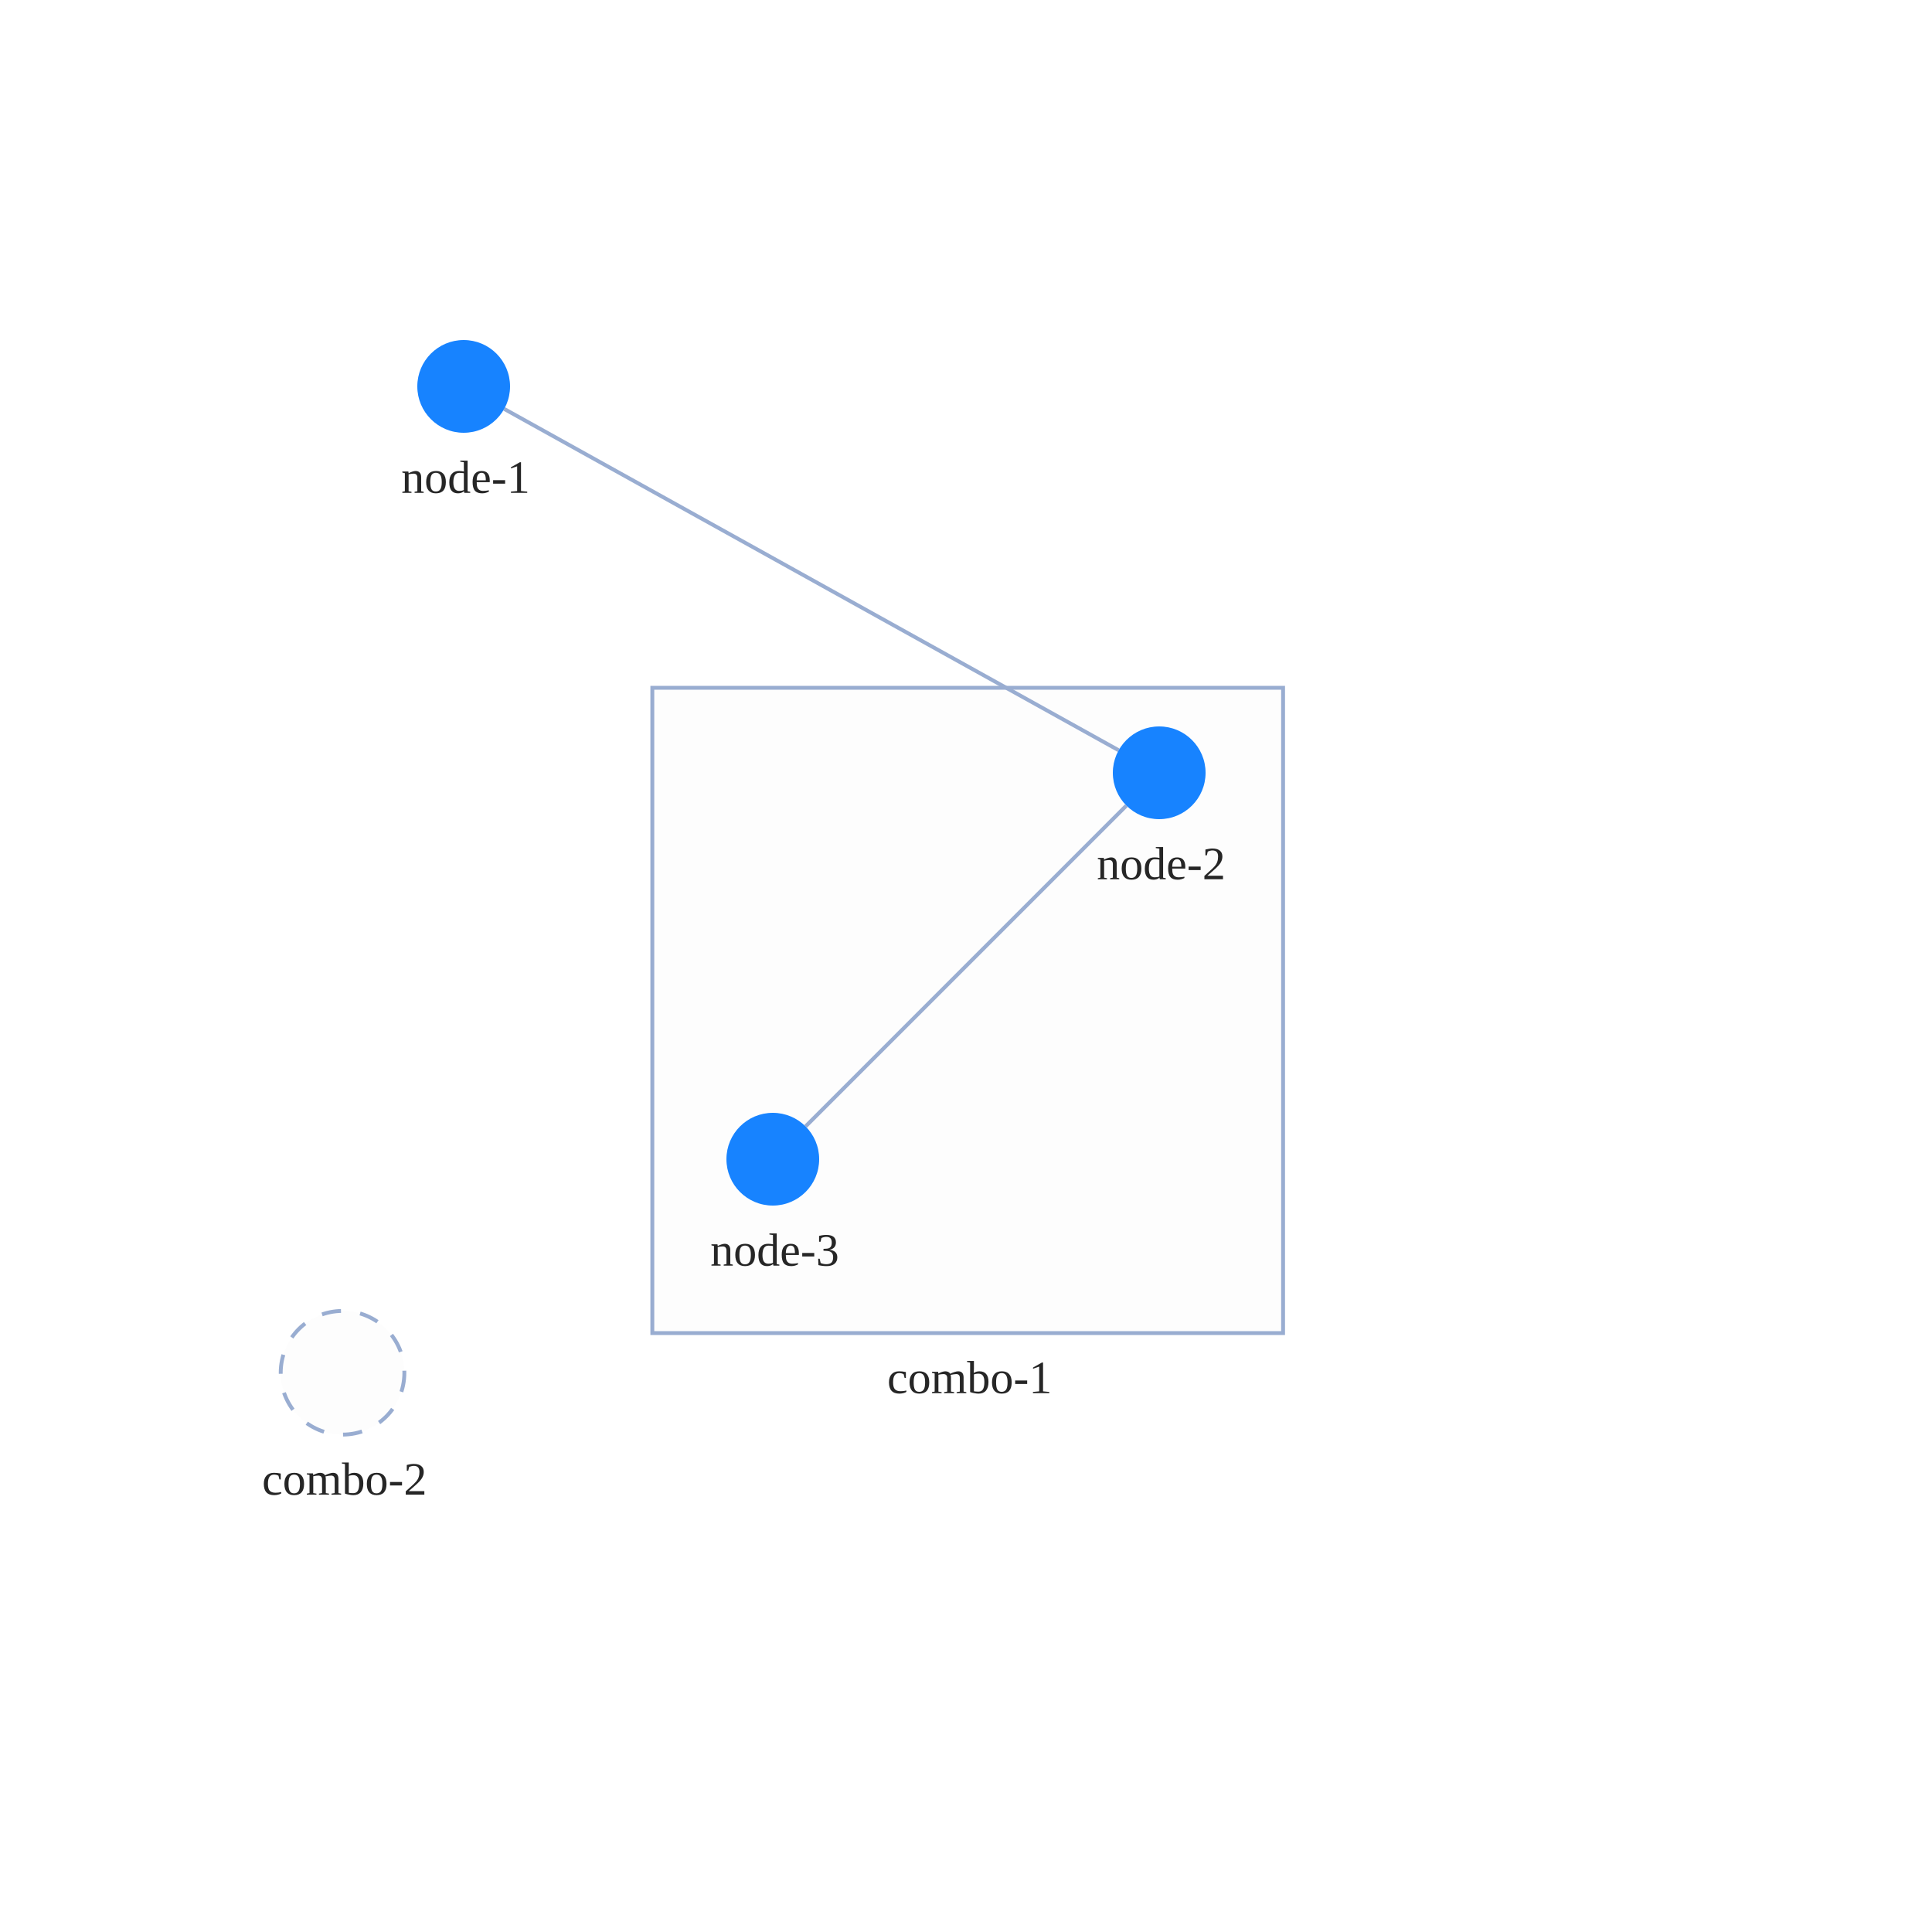
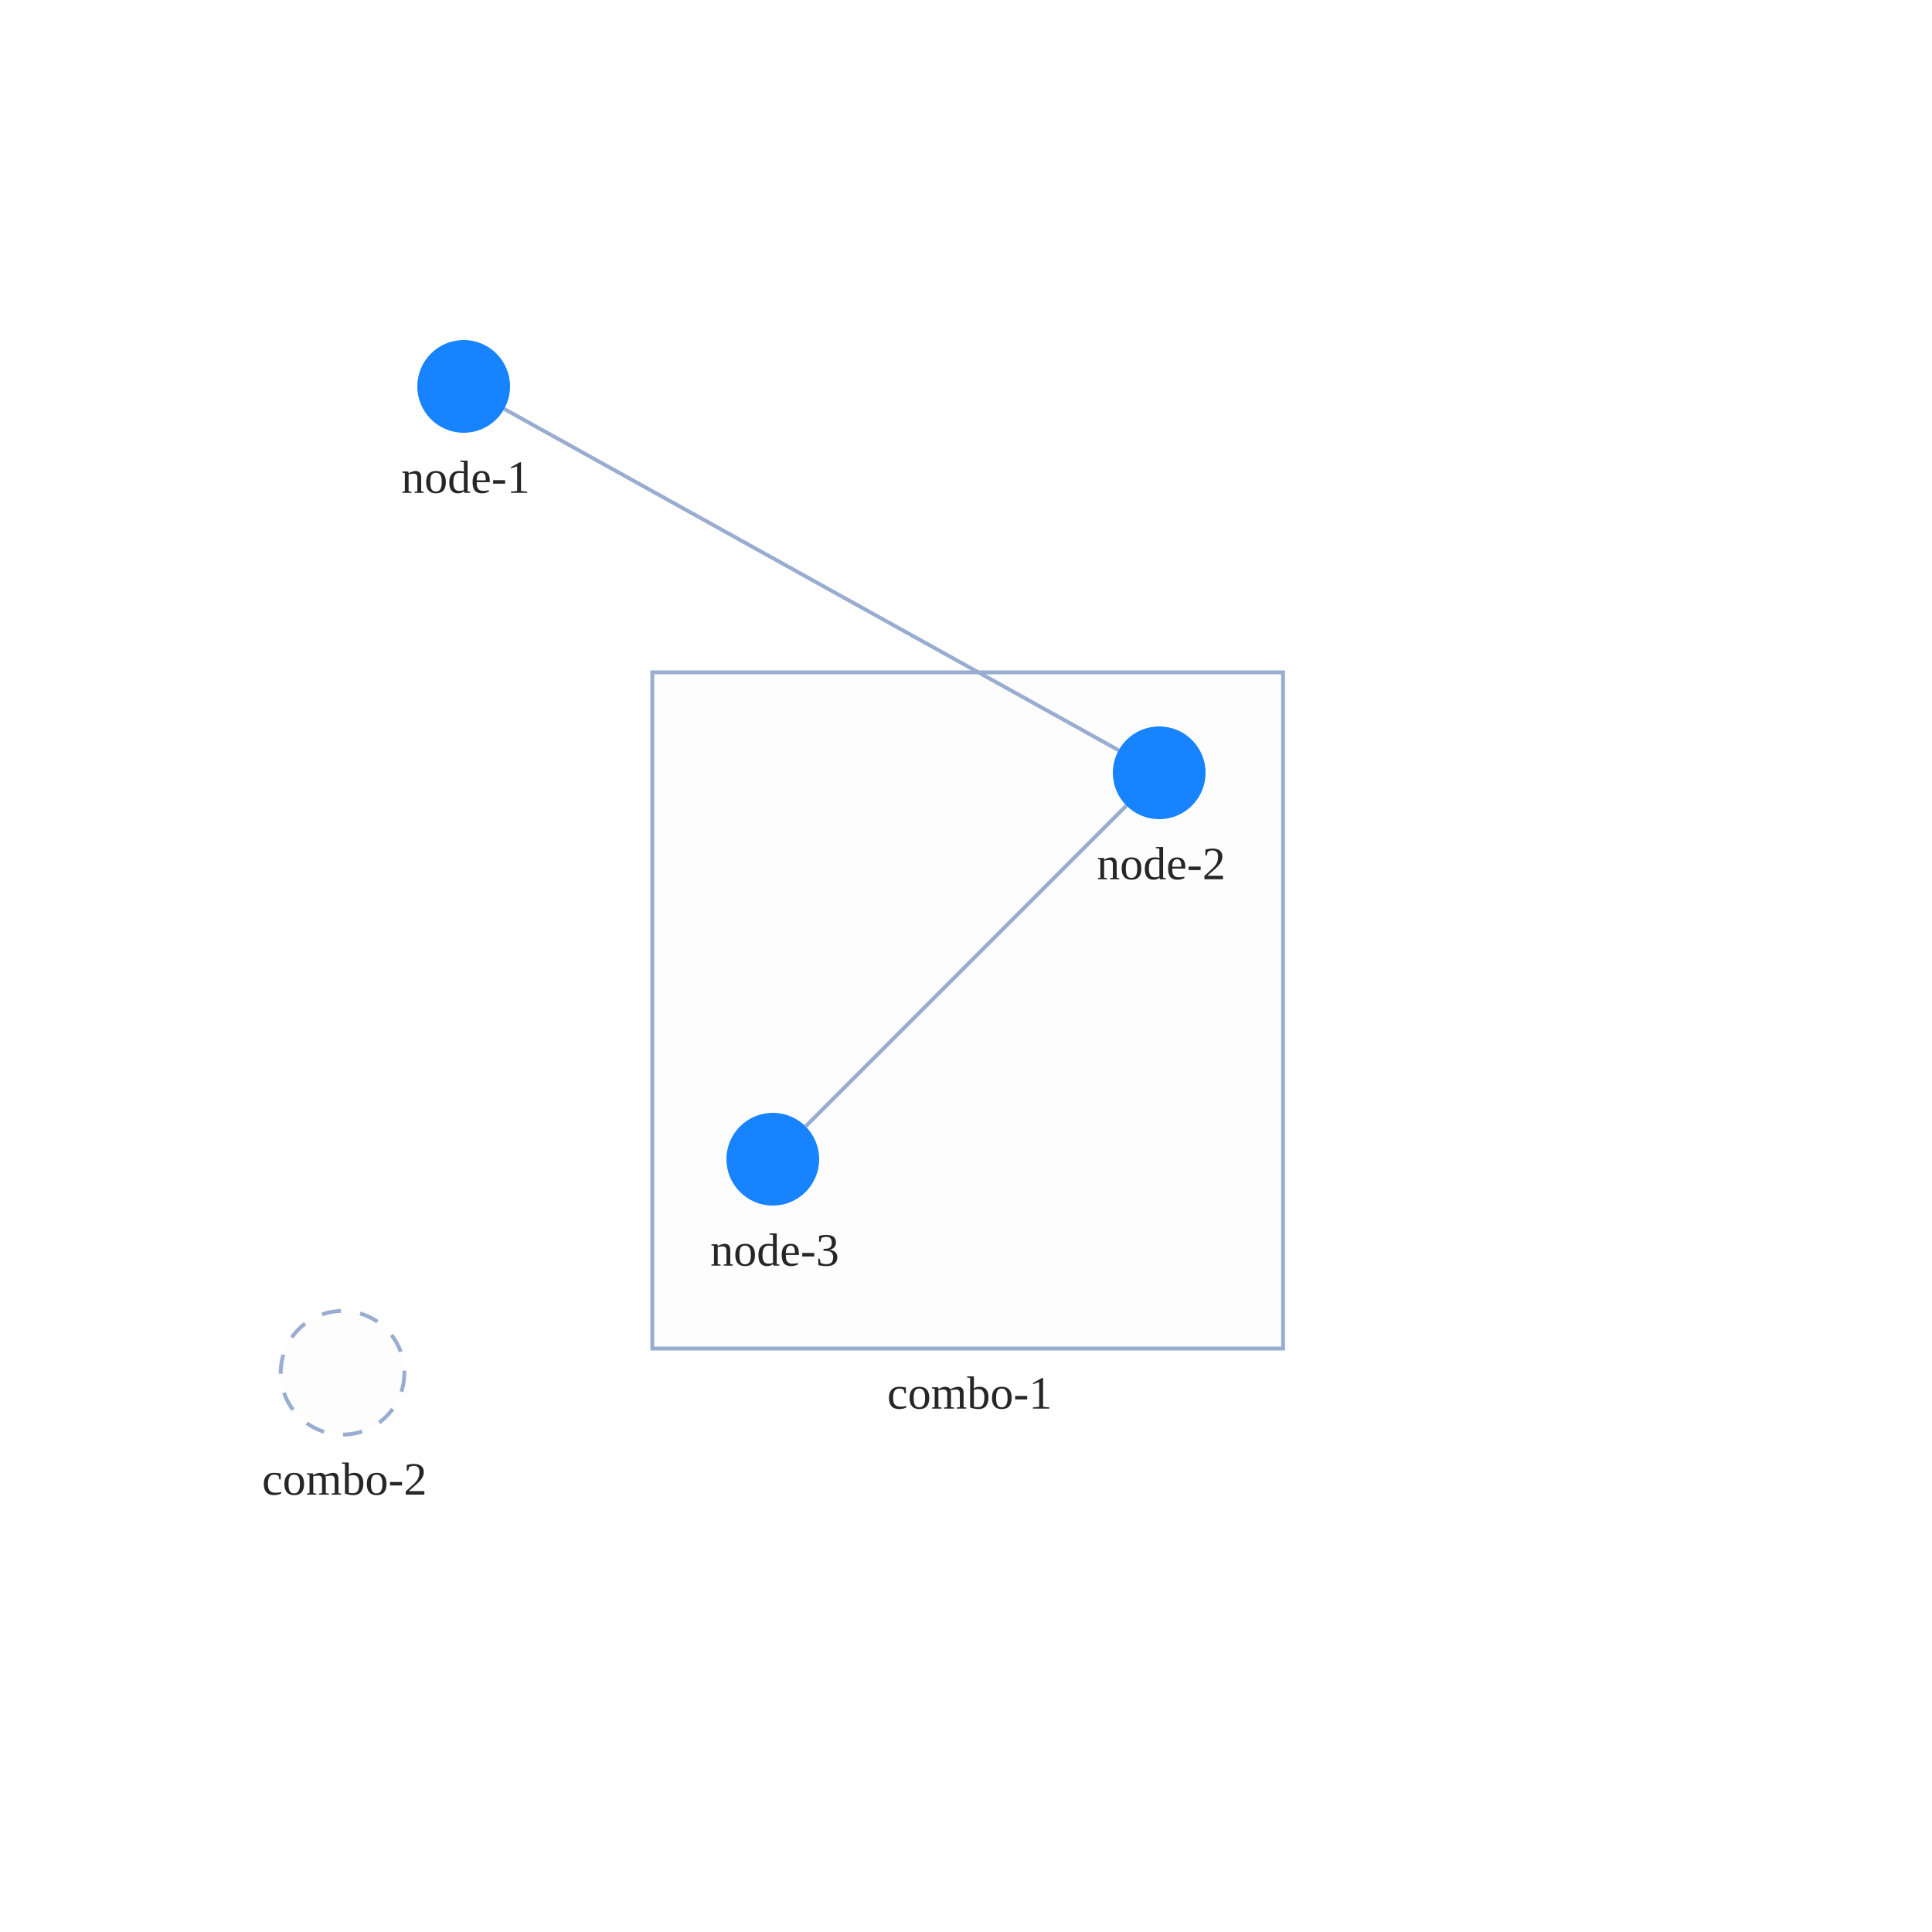
<svg xmlns="http://www.w3.org/2000/svg" width="500" height="500" style="background: transparent; position: absolute; outline: none;" color-interpolation-filters="sRGB" tabindex="1">
  <defs />
  <g id="g-svg-camera" transform="matrix(1,0,0,1,0,0)">
    <g id="g-root" fill="none" transform="matrix(1,0,0,1,0,0)">
      <g id="g-svg-7" fill="none" transform="matrix(1,0,0,1,0,0)">
        <g id="combo-2" fill="none" transform="matrix(1,0,0,1,88.64926,355.2708)">
          <g transform="matrix(1,0,0,1,0,0)">
            <circle id="key" fill="rgba(253,253,253,1)" transform="translate(-16,-16)" cx="16" cy="16" stroke-dasharray="5,5" stroke-width="1" stroke="rgba(153,173,209,1)" r="16" />
          </g>
          <g id="label" fill="none" transform="matrix(1,0,0,1,0,16)">
            <g transform="matrix(1,0,0,1,0,0)">
              <text id="text" fill="rgba(0,0,0,0.851)" dominant-baseline="central" paint-order="stroke" dx="0.5" dy="11.5px" font-size="12" text-anchor="middle">
                combo-2
              </text>
            </g>
          </g>
        </g>
        <g id="combo-1" fill="none" transform="matrix(1,0,0,1,250.44,261.5)">
-           <g transform="matrix(1,0,0,1,0,0)">
-             <path id="key" fill="rgba(253,253,253,1)" d="M 0,0 l 163.24,0 l 0,167 l-163.24 0 z" transform="translate(-81.62,-83.5)" stroke-dasharray="0,0" stroke-width="1" stroke="rgba(153,173,209,1)" width="163.24" height="167" />
-           </g>
-           <g id="label" fill="none" transform="matrix(1,0,0,1,0,83.5)">
+           <g id="label" fill="none" transform="matrix(1,0,0,1,0,87.5)">
+             <g transform="matrix(1,0,0,1,-25.44,0)">
+               <path id="background" fill="rgba(255,255,255,1)" d="M 0,0 l 51.88,0 l 0,23 l-51.88 0 z" opacity="0.75" stroke-width="0" width="51.88" height="23" />
+             </g>
            <g transform="matrix(1,0,0,1,0,0)">
              <text id="text" fill="rgba(0,0,0,0.851)" dominant-baseline="central" paint-order="stroke" dx="0.5" dy="11.5px" font-size="12" text-anchor="middle">
                combo-1
              </text>
            </g>
+           </g>
+           <g transform="matrix(1,0,0,1,0,0)">
+             <path id="key" fill="rgba(253,253,253,1)" d="M 0,0 l 163.24,0 l 0,175 l-163.24 0 z" transform="translate(-81.62,-87.5)" stroke-dasharray="0,0" stroke-width="1" stroke="rgba(153,173,209,1)" width="163.24" height="175" />
          </g>
        </g>
      </g>
      <g id="g-svg-6" fill="none" transform="matrix(1,0,0,1,0,0)">
        <g id="edge-1" fill="none" marker-start="false" marker-end="false" transform="matrix(1,0,0,1,0,0)">
          <g id="edge-1" fill="none" marker-start="false" marker-end="false" stroke="transparent" stroke-width="3" />
          <g transform="matrix(1,0,0,1,130.4899,105.8277)">
            <path id="key" fill="none" d="M 0,0 L 159.02,88.345" stroke-width="1" stroke="rgba(153,173,209,1)" />
            <path id="key" fill="none" d="M 0,0 L 159.02,88.345" stroke-width="3" stroke="transparent" />
          </g>
        </g>
        <g id="edge-2" fill="none" marker-start="false" marker-end="false" transform="matrix(1,0,0,1,0,0)">
          <g id="edge-2" fill="none" marker-start="false" marker-end="false" stroke="transparent" stroke-width="3" />
          <g transform="matrix(1,0,0,1,208.4853,208.4853)">
            <path id="key" fill="none" d="M 83.029,0 L 0,83.029" stroke-width="1" stroke="rgba(153,173,209,1)" />
            <path id="key" fill="none" d="M 83.029,0 L 0,83.029" stroke-width="3" stroke="transparent" />
          </g>
        </g>
      </g>
      <g id="g-svg-5" fill="none" transform="matrix(1,0,0,1,0,0)">
        <g id="node-1" fill="none" transform="matrix(1,0,0,1,120,100)">
          <g transform="matrix(1,0,0,1,0,0)">
            <circle id="key" fill="rgba(23,131,255,1)" transform="translate(-12,-12)" cx="12" cy="12" r="12" />
          </g>
          <g id="label" fill="none" transform="matrix(1,0,0,1,0,12)">
            <g transform="matrix(1,0,0,1,0,0)">
              <text id="text" fill="rgba(0,0,0,0.851)" dominant-baseline="central" paint-order="stroke" dx="0.5" dy="11.5px" font-size="12" text-anchor="middle">
                node-1
              </text>
            </g>
          </g>
        </g>
        <g id="node-2" fill="none" transform="matrix(1,0,0,1,300,200)">
          <g transform="matrix(1,0,0,1,0,0)">
            <circle id="key" fill="rgba(23,131,255,1)" transform="translate(-12,-12)" cx="12" cy="12" r="12" />
          </g>
          <g id="label" fill="none" transform="matrix(1,0,0,1,0,12)">
            <g transform="matrix(1,0,0,1,0,0)">
              <text id="text" fill="rgba(0,0,0,0.851)" dominant-baseline="central" paint-order="stroke" dx="0.5" dy="11.5px" font-size="12" text-anchor="middle">
                node-2
              </text>
            </g>
          </g>
        </g>
        <g id="node-3" fill="none" transform="matrix(1,0,0,1,200,300)">
          <g transform="matrix(1,0,0,1,0,0)">
            <circle id="key" fill="rgba(23,131,255,1)" transform="translate(-12,-12)" cx="12" cy="12" r="12" />
          </g>
          <g id="label" fill="none" transform="matrix(1,0,0,1,0,12)">
            <g transform="matrix(1,0,0,1,0,0)">
              <text id="text" fill="rgba(0,0,0,0.851)" dominant-baseline="central" paint-order="stroke" dx="0.5" dy="11.5px" font-size="12" text-anchor="middle">
                node-3
              </text>
            </g>
          </g>
        </g>
      </g>
    </g>
  </g>
</svg>
